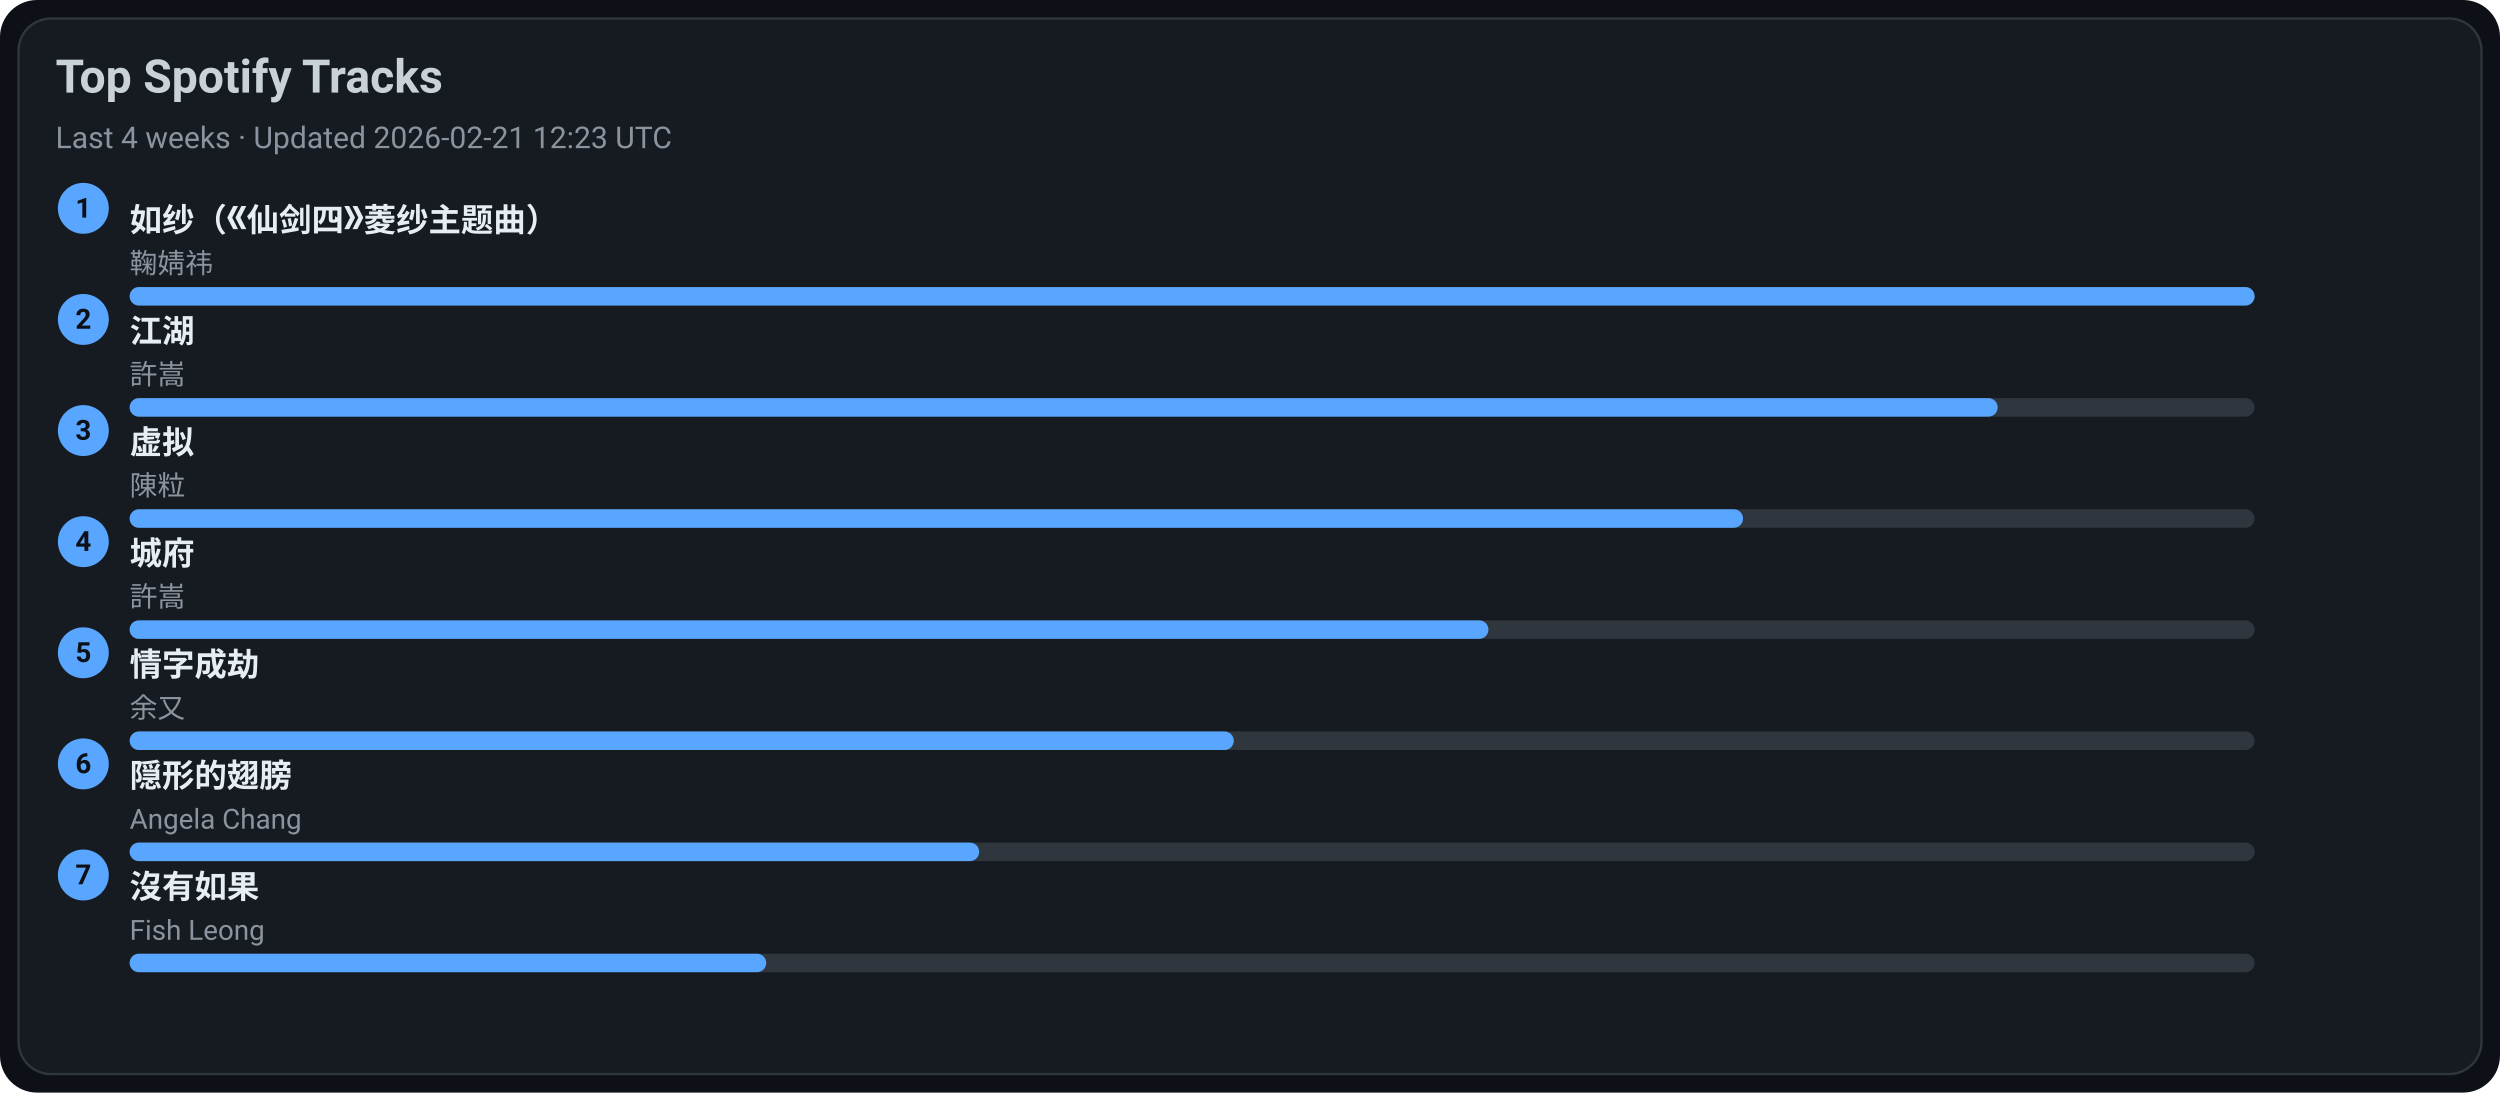
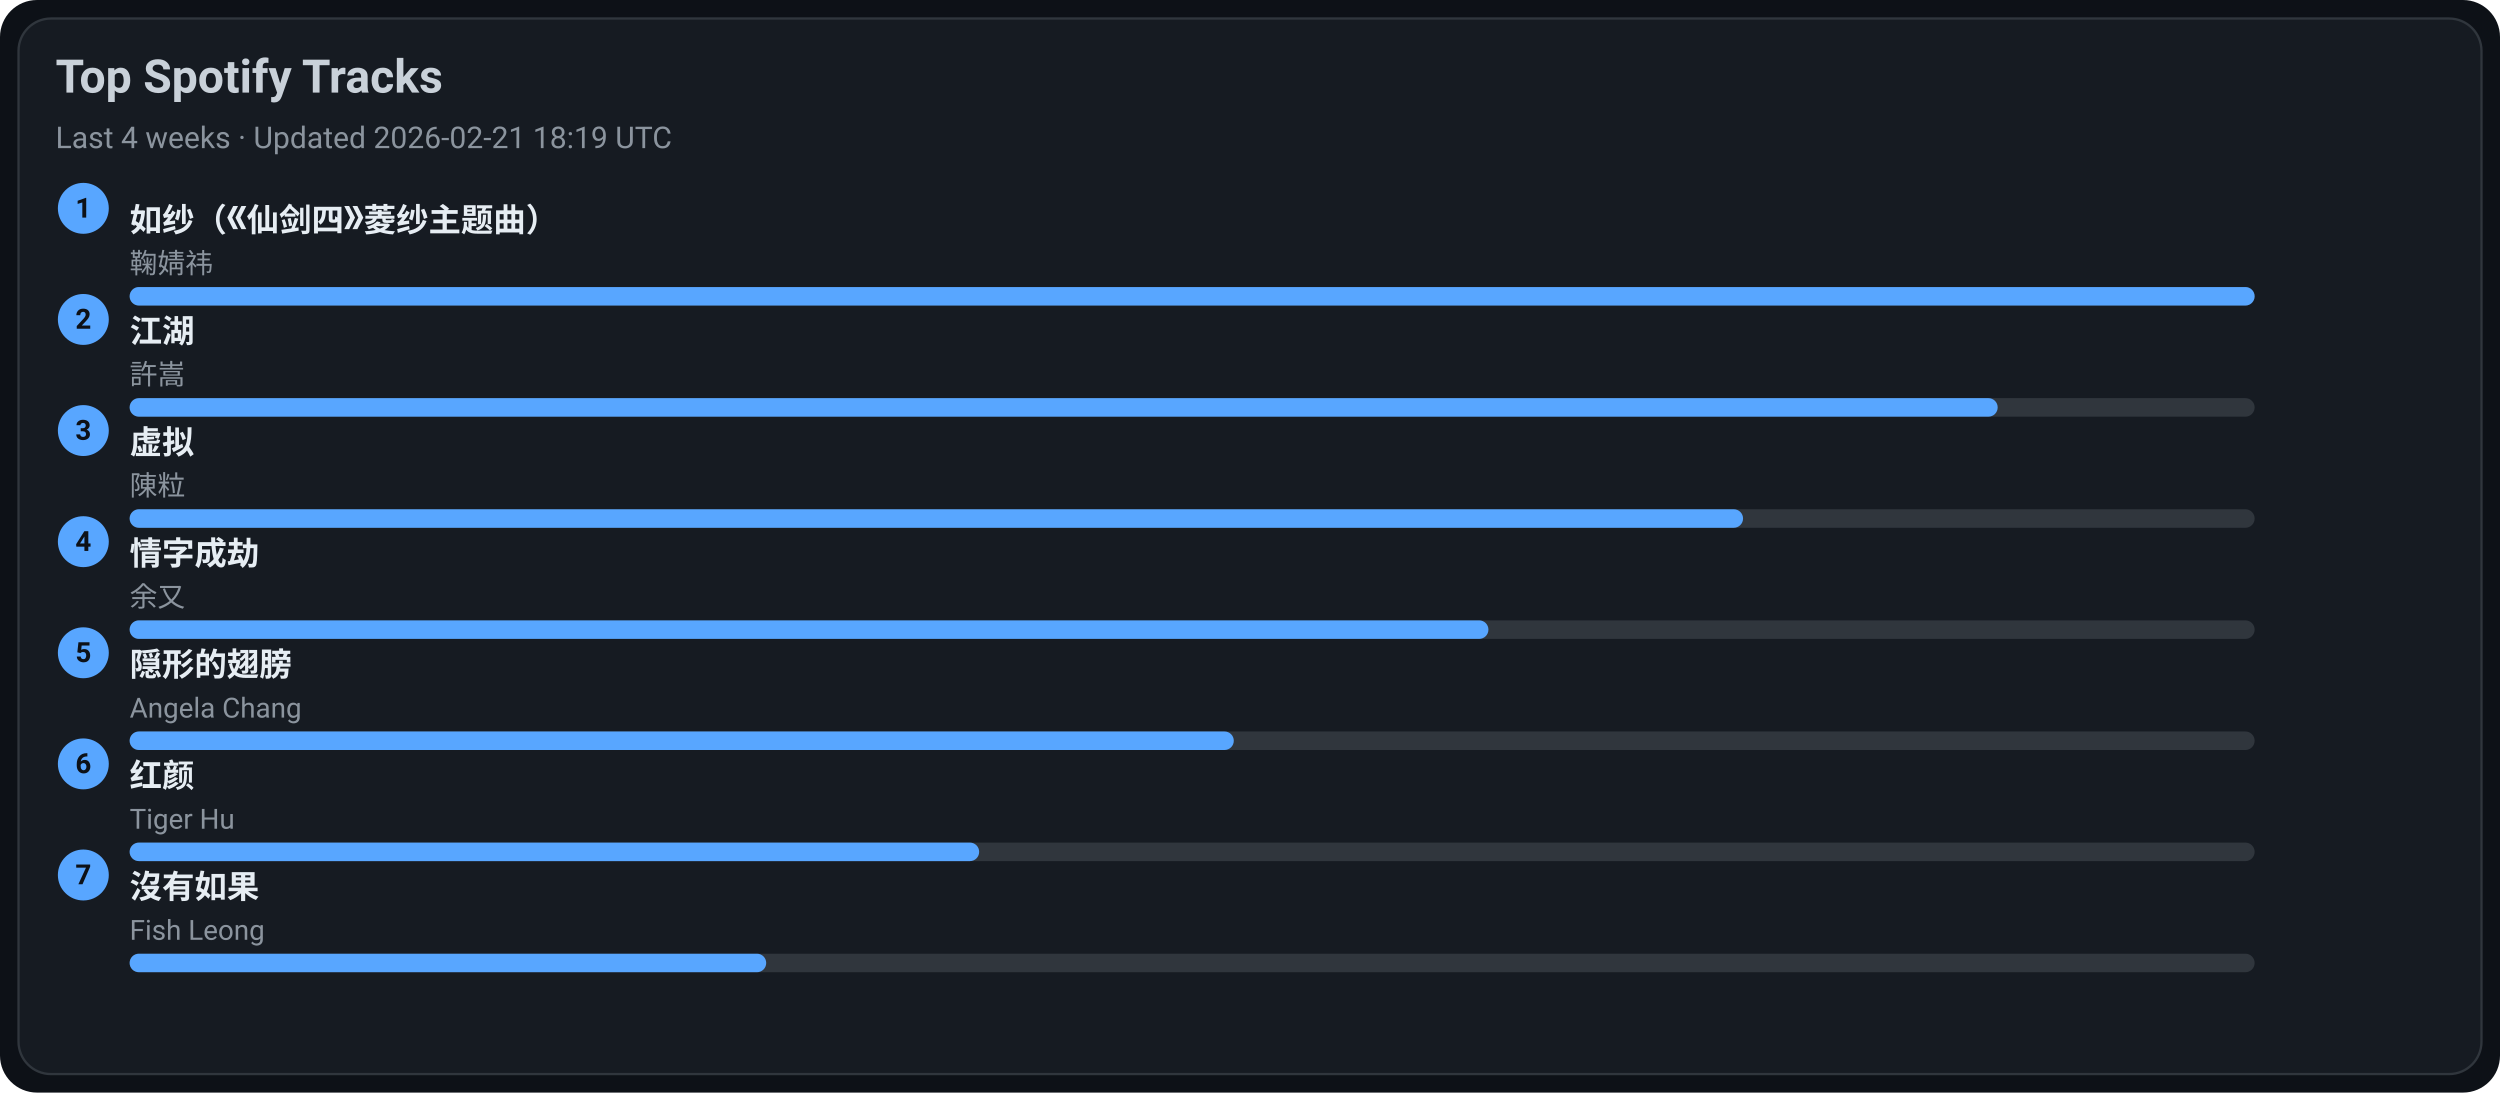
<svg xmlns="http://www.w3.org/2000/svg" width="1080" height="472" viewBox="0 0 1080 472">
  <style>text{font-family:-apple-system,BlinkMacSystemFont,Segoe UI,Roboto,Ubuntu,Helvetica Neue,Arial,Noto Sans,sans-serif}</style>
  <rect width="1080" height="472" rx="16" fill="#0d1117" />
  <rect x="8" y="8" width="1064" height="456" rx="14" fill="#161b22" stroke="#30363d" />
  <text x="24" y="40" font-size="20" fill="#c9d1d9" font-weight="600">Top Spotify Tracks</text>
-   <text x="24" y="64" font-size="13" fill="#8b949e">Last 4 weeks · Updated 2026-02-21 12:23 UTC</text>
+   <text x="24" y="64" font-size="13" fill="#8b949e">Last 4 weeks · Updated 2026-02-21 18:19 UTC</text>
  <circle cx="36" cy="90" r="11" fill="#58a6ff" />
  <text x="36" y="94" text-anchor="middle" font-size="12" fill="#0d1117" font-weight="700">1</text>
  <a href="https://open.spotify.com/track/69FUNgvEVkNbHq43lgvdme" target="_blank" rel="noopener noreferrer">
    <text x="56" y="100" font-size="14" fill="#e6edf3" font-weight="600">如纱（《仙剑四》菱纱主题曲）</text>
  </a>
  <text x="56" y="118" font-size="12" fill="#8b949e">鞠婧祎</text>
  <rect x="56" y="124" width="918" height="8" rx="4" fill="#30363d" />
  <rect x="56" y="124" width="918" height="8" rx="4" fill="#58a6ff" />
  <circle cx="36" cy="138" r="11" fill="#58a6ff" />
  <text x="36" y="142" text-anchor="middle" font-size="12" fill="#0d1117" font-weight="700">2</text>
  <a href="https://open.spotify.com/track/03PCdwqajii1xgp7WIozzC" target="_blank" rel="noopener noreferrer">
    <text x="56" y="148" font-size="14" fill="#e6edf3" font-weight="600">江湖</text>
  </a>
  <text x="56" y="166" font-size="12" fill="#8b949e">許嵩</text>
  <rect x="56" y="172" width="918" height="8" rx="4" fill="#30363d" />
  <rect x="56" y="172" width="807" height="8" rx="4" fill="#58a6ff" />
  <circle cx="36" cy="186" r="11" fill="#58a6ff" />
  <text x="36" y="190" text-anchor="middle" font-size="12" fill="#0d1117" font-weight="700">3</text>
  <a href="https://open.spotify.com/track/5l9sg05BhpfsdLfRvjGsAf" target="_blank" rel="noopener noreferrer">
    <text x="56" y="196" font-size="14" fill="#e6edf3" font-weight="600">虚拟</text>
  </a>
  <text x="56" y="214" font-size="12" fill="#8b949e">陳粒</text>
  <rect x="56" y="220" width="918" height="8" rx="4" fill="#30363d" />
  <rect x="56" y="220" width="697" height="8" rx="4" fill="#58a6ff" />
  <circle cx="36" cy="234" r="11" fill="#58a6ff" />
  <text x="36" y="238" text-anchor="middle" font-size="12" fill="#0d1117" font-weight="700">4</text>
-   <a href="https://open.spotify.com/track/4AmlSf7hye0QVpnHCcEoEw" target="_blank" rel="noopener noreferrer">
-     <text x="56" y="244" font-size="14" fill="#e6edf3" font-weight="600">城府</text>
+   <a href="https://open.spotify.com/track/6PLof7Z5mvbp9im83J4m3m" target="_blank" rel="noopener noreferrer">
+     <text x="56" y="244" font-size="14" fill="#e6edf3" font-weight="600">情字成劫</text>
  </a>
-   <text x="56" y="262" font-size="12" fill="#8b949e">許嵩</text>
+   <text x="56" y="262" font-size="12" fill="#8b949e">余又</text>
  <rect x="56" y="268" width="918" height="8" rx="4" fill="#30363d" />
  <rect x="56" y="268" width="587" height="8" rx="4" fill="#58a6ff" />
  <circle cx="36" cy="282" r="11" fill="#58a6ff" />
  <text x="36" y="286" text-anchor="middle" font-size="12" fill="#0d1117" font-weight="700">5</text>
-   <a href="https://open.spotify.com/track/6PLof7Z5mvbp9im83J4m3m" target="_blank" rel="noopener noreferrer">
-     <text x="56" y="292" font-size="14" fill="#e6edf3" font-weight="600">情字成劫</text>
+   <a href="https://open.spotify.com/track/6Tv5ukQ3xK8WHxJgWMM6vM" target="_blank" rel="noopener noreferrer">
+     <text x="56" y="292" font-size="14" fill="#e6edf3" font-weight="600">隠形的翅膀</text>
  </a>
-   <text x="56" y="310" font-size="12" fill="#8b949e">余又</text>
+   <text x="56" y="310" font-size="12" fill="#8b949e">Angela Chang</text>
  <rect x="56" y="316" width="918" height="8" rx="4" fill="#30363d" />
  <rect x="56" y="316" width="477" height="8" rx="4" fill="#58a6ff" />
  <circle cx="36" cy="330" r="11" fill="#58a6ff" />
  <text x="36" y="334" text-anchor="middle" font-size="12" fill="#0d1117" font-weight="700">6</text>
-   <a href="https://open.spotify.com/track/6Tv5ukQ3xK8WHxJgWMM6vM" target="_blank" rel="noopener noreferrer">
-     <text x="56" y="340" font-size="14" fill="#e6edf3" font-weight="600">隠形的翅膀</text>
+   <a href="https://open.spotify.com/track/6Q7OE4tvrUOIvIDY2EC5Im" target="_blank" rel="noopener noreferrer">
+     <text x="56" y="340" font-size="14" fill="#e6edf3" font-weight="600">红颜</text>
  </a>
-   <text x="56" y="358" font-size="12" fill="#8b949e">Angela Chang</text>
+   <text x="56" y="358" font-size="12" fill="#8b949e">Tiger Hu</text>
  <rect x="56" y="364" width="918" height="8" rx="4" fill="#30363d" />
  <rect x="56" y="364" width="367" height="8" rx="4" fill="#58a6ff" />
  <circle cx="36" cy="378" r="11" fill="#58a6ff" />
  <text x="36" y="382" text-anchor="middle" font-size="12" fill="#0d1117" font-weight="700">7</text>
  <a href="https://open.spotify.com/track/1G9MmoUjo5nC5lB7paaG0l" target="_blank" rel="noopener noreferrer">
    <text x="56" y="388" font-size="14" fill="#e6edf3" font-weight="600">沒有如果</text>
  </a>
  <text x="56" y="406" font-size="12" fill="#8b949e">Fish Leong</text>
  <rect x="56" y="412" width="918" height="8" rx="4" fill="#30363d" />
  <rect x="56" y="412" width="275" height="8" rx="4" fill="#58a6ff" />
</svg>
